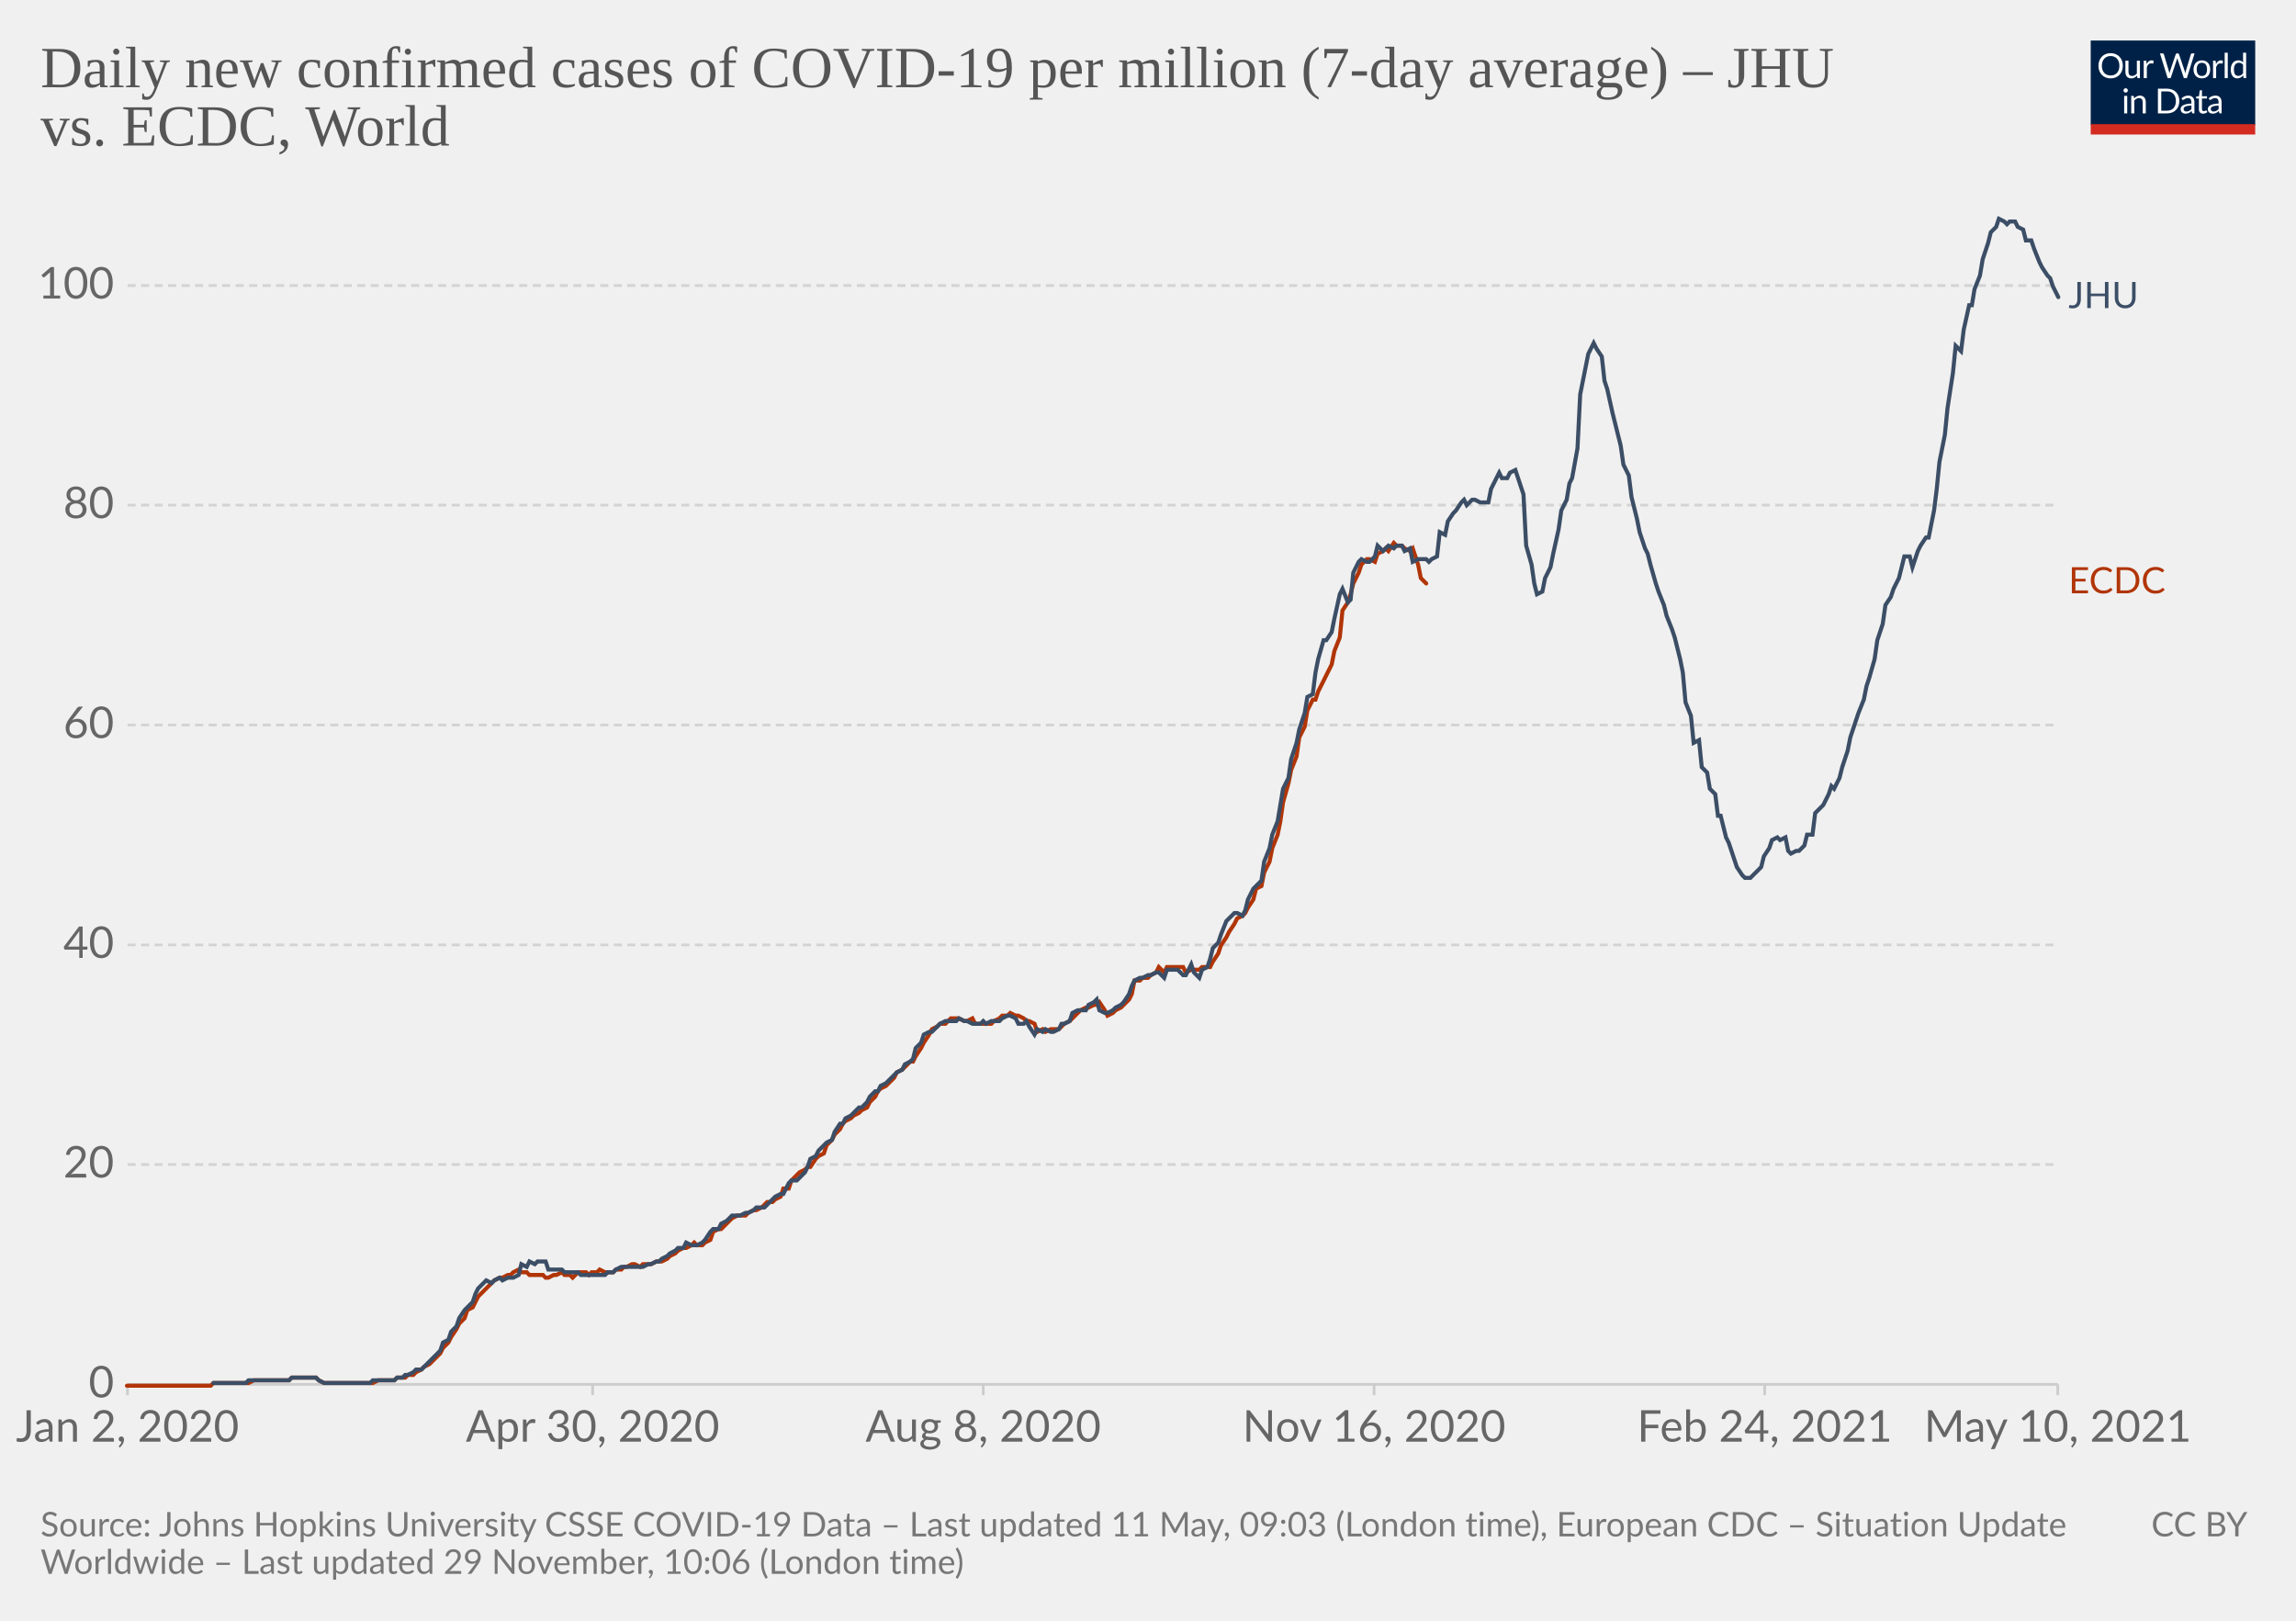
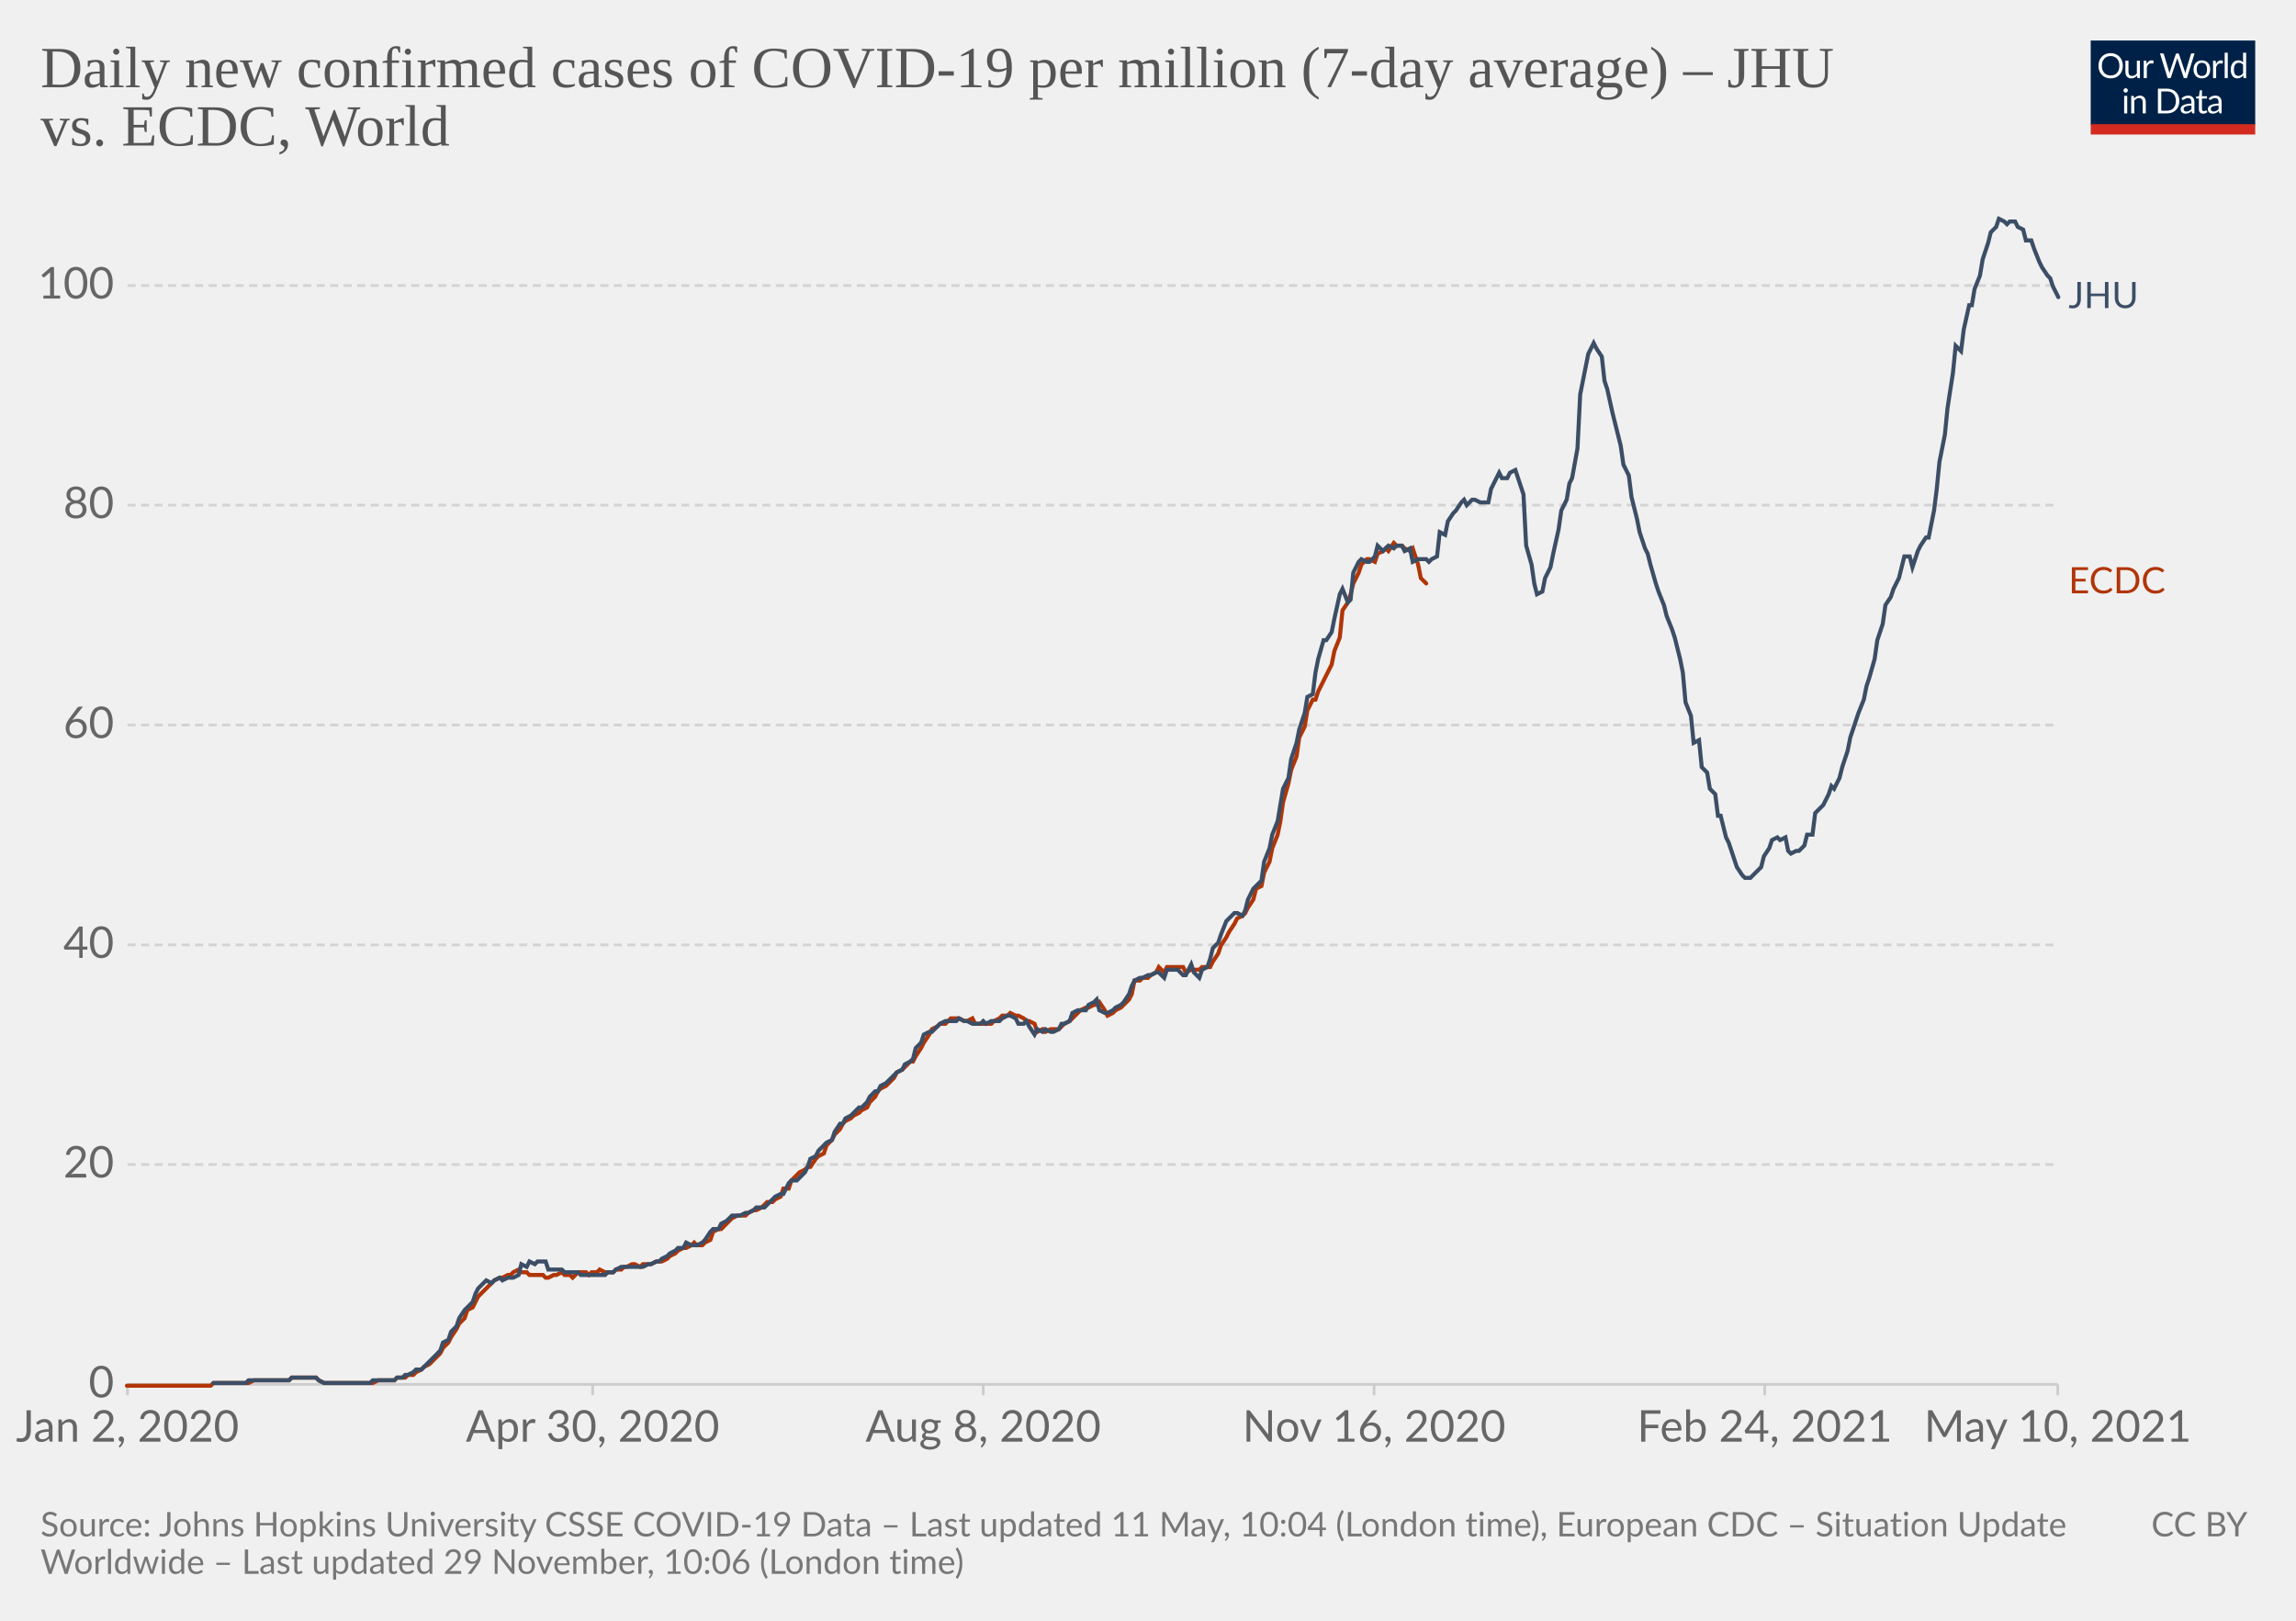
<svg xmlns="http://www.w3.org/2000/svg" version="1.1" style="background-color:#fff;-webkit-font-smoothing:antialiased" width="850" height="600" viewBox="0 0 850 600" font-family="Lato,'Helvetica Neue',Helvetica,Arial,sans-serif" font-size="18" text-rendering="optimizeLegibility">
  <g class="HeaderView">
    <g transform="matrix(.29 0 0 .29 774 15)">
      <svg className="owidLog" width="210" height="120" viewBox="0 0 210 120" fill="none">
        <g clip-path="url(#clip0)">
          <path d="M0 0h210v107.89H0V0z" fill="#002147" />
          <path d="M40.98 32.25c0 2.36-.38 4.53-1.12 6.51a14.26 14.26 0 01-8.1 8.4c-1.9.78-4.02 1.17-6.34 1.17a16.6 16.6 0 01-6.33-1.17 14.31 14.31 0 01-8.08-8.4 18.29 18.29 0 01-1.12-6.51c0-2.36.38-4.53 1.12-6.5.75-1.97 1.8-3.67 3.17-5.1a14.32 14.32 0 014.9-3.34c1.92-.8 4.03-1.19 6.34-1.19 2.32 0 4.43.4 6.34 1.19 1.92.8 3.56 1.9 4.93 3.34a14.87 14.87 0 013.17 5.1 18.1 18.1 0 011.12 6.5zm-4.38 0c0-1.94-.26-3.68-.8-5.22a10.91 10.91 0 00-2.24-3.89 9.68 9.68 0 00-3.52-2.46 11.95 11.95 0 00-4.62-.86c-1.68 0-3.21.28-4.6.86a9.88 9.88 0 00-3.54 2.46 10.91 10.91 0 00-2.24 3.9c-.53 1.53-.8 3.27-.8 5.2 0 1.94.27 3.68.8 5.22a11.17 11.17 0 002.24 3.9 10.01 10.01 0 003.55 2.44c1.38.56 2.9.83 4.6.83s3.24-.27 4.61-.83a9.8 9.8 0 003.52-2.44 11.17 11.17 0 002.25-3.9c.53-1.54.8-3.28.8-5.21zm26.22-6.54V48H60.5c-.56 0-.9-.27-1.05-.81l-.31-2.4a12.45 12.45 0 01-3.26 2.6c-1.2.64-2.58.96-4.13.96-1.22 0-2.3-.2-3.24-.6a6.52 6.52 0 01-2.33-1.7 7.37 7.37 0 01-1.43-2.67c-.3-1.04-.46-2.2-.46-3.45V25.7h3.91v14.22c0 1.68.38 2.99 1.15 3.91.77.93 1.96 1.39 3.54 1.39 1.16 0 2.24-.27 3.23-.82a10.42 10.42 0 002.8-2.28V25.7h3.91zm8.61 4.47a9.94 9.94 0 012.6-3.56 5.64 5.64 0 013.76-1.3c.47 0 .92.05 1.34.15.44.1.83.27 1.17.49l-.3 2.92c-.09.37-.3.55-.66.55-.2 0-.5-.04-.9-.13a6.21 6.21 0 00-3.24.18 4.23 4.23 0 00-1.47.92c-.42.4-.81.9-1.17 1.5-.33.58-.64 1.26-.92 2.02V48H67.7V25.71h2.25c.42 0 .72.08.88.25.16.16.27.44.33.83l.26 3.39zm61.16-13.7L122.75 48h-3.82l-7.99-24.05a21.95 21.95 0 01-.42-1.58 38.36 38.36 0 01-.44 1.58L102.05 48h-3.83L88.4 16.47h3.54c.38 0 .7.1.95.29.26.2.43.43.5.73l6.52 21.9.28 1.28.29 1.46.3-1.46.38-1.27 7.41-21.91c.1-.25.26-.48.51-.69.27-.22.58-.33.95-.33h1.23c.38 0 .69.1.92.29a1.77 1.77 0 01.53.73l7.4 21.9a28.4 28.4 0 01.68 2.62 29.52 29.52 0 01.52-2.61l6.54-21.91a1.31 1.31 0 01.48-.7c.27-.21.58-.32.95-.32h3.32zm9.35 8.88c1.63 0 3.1.27 4.4.82a9.43 9.43 0 015.46 5.94c.5 1.4.74 2.98.74 4.73 0 1.76-.25 3.34-.74 4.75a9.43 9.43 0 01-5.46 5.92c-1.3.52-2.77.79-4.4.79-1.64 0-3.12-.27-4.44-.8a9.42 9.42 0 01-3.35-2.3c-.92-1-1.63-2.2-2.13-3.61-.49-1.41-.73-3-.73-4.75s.24-3.33.73-4.73c.5-1.43 1.2-2.64 2.13-3.63a9.4 9.4 0 013.35-2.31c1.32-.55 2.8-.82 4.44-.82zm0 19.89c2.2 0 3.84-.73 4.93-2.2 1.08-1.48 1.63-3.54 1.63-6.18 0-2.66-.55-4.72-1.63-6.2-1.09-1.49-2.73-2.23-4.93-2.23-1.12 0-2.09.2-2.93.57a5.71 5.71 0 00-2.06 1.65 7.5 7.5 0 00-1.24 2.67c-.26 1.04-.4 2.22-.4 3.54 0 2.64.55 4.7 1.64 6.18 1.1 1.47 2.76 2.2 4.99 2.2zm17.97-15.07a9.94 9.94 0 012.6-3.56 5.64 5.64 0 013.76-1.3c.47 0 .91.05 1.34.15.44.1.83.27 1.16.49l-.28 2.92c-.09.37-.31.55-.66.55-.2 0-.5-.04-.9-.13a6.2 6.2 0 00-3.24.18 4.23 4.23 0 00-1.47.92c-.43.4-.82.9-1.17 1.5a13.1 13.1 0 00-.92 2.02V48h-3.94V25.71h2.24c.43 0 .72.08.88.25.17.16.28.44.33.83l.27 3.39zm15.04-14.59V48h-3.92V15.6h3.92zm19.55 15.43a6.22 6.22 0 00-2.38-2.05 6.7 6.7 0 00-2.86-.6c-2.07 0-3.66.75-4.77 2.23-1.12 1.48-1.68 3.6-1.68 6.33 0 1.46.13 2.7.38 3.74a7.29 7.29 0 001.1 2.56 4.35 4.35 0 001.78 1.45c.7.3 1.5.46 2.4.46 1.29 0 2.41-.3 3.36-.88a9.6 9.6 0 002.67-2.49V31.02zm3.91-15.43V48h-2.33c-.56 0-.9-.27-1.06-.81l-.35-2.71a12.13 12.13 0 01-3.25 2.77 8.28 8.28 0 01-4.23 1.06 7.31 7.31 0 01-6.14-2.9c-.73-.96-1.3-2.15-1.69-3.57a18.35 18.35 0 01.07-9.48 11.29 11.29 0 011.89-3.7 8.7 8.7 0 017.06-3.34 7.96 7.96 0 016.12 2.62V15.59h3.91zM46.61 70.71V93H42.7V70.71h3.91zm.84-7c0 .39-.08.75-.24 1.09a2.81 2.81 0 01-1.52 1.47 2.67 2.67 0 01-2.16 0 2.9 2.9 0 01-1.45-1.47 2.67 2.67 0 010-2.16c.15-.35.35-.65.6-.9.25-.27.53-.47.85-.62a2.67 2.67 0 012.16 0c.35.15.65.35.9.62.27.25.47.55.62.9.16.34.24.7.24 1.08zm7.97 10.24c.49-.54 1-1.04 1.54-1.48a9.85 9.85 0 013.66-1.84 8.96 8.96 0 015.43.35c.94.4 1.72.97 2.33 1.71a7.36 7.36 0 011.43 2.67c.32 1.04.49 2.19.49 3.45V93h-3.94V78.81c0-1.69-.4-3-1.17-3.92-.76-.93-1.93-1.4-3.5-1.4a6.6 6.6 0 00-3.25.83c-1 .56-1.92 1.31-2.77 2.27V93h-3.94V70.71h2.35c.56 0 .9.28 1.04.82l.3 2.42zm57.7 3.3c0 2.36-.37 4.5-1.11 6.44a14.3 14.3 0 01-3.17 4.98 14.1 14.1 0 01-4.93 3.2c-1.9.76-4.02 1.13-6.33 1.13H85.8V61.47h11.77c2.31 0 4.42.39 6.33 1.15a13.8 13.8 0 018.1 8.18 17.75 17.75 0 011.12 6.45zm-4.37 0c0-1.94-.26-3.67-.8-5.2a10.94 10.94 0 00-2.23-3.87 9.57 9.57 0 00-3.53-2.42 12.23 12.23 0 00-4.61-.83h-7.5v24.62h7.5c1.7 0 3.24-.28 4.61-.84a9.7 9.7 0 003.53-2.4 10.94 10.94 0 002.24-3.87c.53-1.53.8-3.26.8-5.2zm19.8 5.72c-1.8.06-3.34.2-4.62.44-1.26.22-2.3.51-3.1.88-.8.36-1.37.8-1.74 1.3-.35.5-.53 1.05-.53 1.67 0 .58.1 1.1.3 1.52a3 3 0 00.76 1.05c.34.27.73.46 1.17.6a6.13 6.13 0 001.45.17 7.28 7.28 0 003.5-.81 11.95 11.95 0 002.82-2.2v-4.62zm-12.65-9.11a12.73 12.73 0 013.98-2.66c1.43-.59 3-.88 4.73-.88 1.25 0 2.36.2 3.33.61a6.81 6.81 0 013.94 4.38c.33 1.04.5 2.19.5 3.43V93h-1.74a1.8 1.8 0 01-.88-.18c-.2-.13-.36-.38-.48-.74l-.44-2.12-1.72 1.46a9.48 9.48 0 01-3.74 1.7c-.69.15-1.46.23-2.3.23-.87 0-1.69-.12-2.45-.35a5.34 5.34 0 01-3.34-2.93 6.64 6.64 0 01-.49-2.64c0-.88.25-1.72.73-2.53a6.33 6.33 0 012.35-2.17c1.09-.63 2.5-1.15 4.25-1.54 1.75-.41 3.89-.65 6.42-.7v-1.75c0-1.73-.37-3.03-1.12-3.91-.75-.9-1.84-1.34-3.28-1.34-.97 0-1.78.12-2.44.37-.64.23-1.2.5-1.7.81l-1.23.82c-.33.23-.67.35-1 .35-.27 0-.5-.07-.69-.2a2.1 2.1 0 01-.48-.53l-.7-1.25zm27.67 19.5c-1.76 0-3.12-.5-4.07-1.48-.94-.98-1.41-2.4-1.41-4.25V74h-2.68a.9.9 0 01-.6-.2c-.16-.14-.24-.36-.24-.66v-1.56l3.65-.46.9-6.89a.9.9 0 01.29-.52.88.88 0 01.62-.22H142v7.67h6.44V74H142v13.38c0 .94.22 1.63.68 2.09.45.45 1.04.68 1.76.68a3.21 3.21 0 001.85-.53l.55-.35c.16-.12.3-.18.41-.18.2 0 .4.13.55.38l1.15 1.87a7.45 7.45 0 01-2.44 1.5 8.53 8.53 0 01-2.95.52zm19.68-10.4c-1.8.07-3.34.21-4.62.45-1.26.22-2.3.51-3.1.88-.8.36-1.37.8-1.74 1.3-.35.5-.53 1.05-.53 1.67 0 .58.1 1.1.3 1.52a2.9 2.9 0 00.76 1.05c.34.27.73.46 1.17.6a6.13 6.13 0 001.45.17 7.3 7.3 0 003.5-.81 12.04 12.04 0 002.82-2.2v-4.62zm-12.65-9.1a12.72 12.72 0 013.99-2.66c1.42-.59 3-.88 4.72-.88 1.25 0 2.36.2 3.33.61a6.81 6.81 0 013.94 4.38c.33 1.04.5 2.19.5 3.43V93h-1.74a1.8 1.8 0 01-.88-.18c-.2-.13-.36-.38-.48-.74l-.44-2.12-1.72 1.46a9.48 9.48 0 01-3.74 1.7c-.69.15-1.46.23-2.3.23-.87 0-1.69-.12-2.45-.35a5.33 5.33 0 01-3.34-2.93 6.62 6.62 0 01-.49-2.64c0-.88.25-1.72.73-2.53a6.33 6.33 0 012.35-2.17c1.09-.63 2.5-1.15 4.25-1.54a31.2 31.2 0 016.42-.7v-1.75c0-1.73-.37-3.03-1.12-3.91-.75-.9-1.84-1.34-3.28-1.34-.97 0-1.78.12-2.44.37-.64.23-1.2.5-1.7.81l-1.22.82c-.34.23-.68.35-1.02.35-.26 0-.49-.07-.68-.2a1.88 1.88 0 01-.48-.53l-.7-1.25zM40.98 32.25c0 2.36-.38 4.53-1.12 6.51a14.26 14.26 0 01-8.1 8.4c-1.9.78-4.02 1.17-6.34 1.17a16.6 16.6 0 01-6.33-1.17 14.31 14.31 0 01-8.08-8.4 18.29 18.29 0 01-1.12-6.51c0-2.36.38-4.53 1.12-6.5.75-1.97 1.8-3.67 3.17-5.1a14.32 14.32 0 014.9-3.34c1.92-.8 4.03-1.19 6.34-1.19 2.32 0 4.43.4 6.34 1.19 1.92.8 3.56 1.9 4.93 3.34a14.87 14.87 0 013.17 5.1 18.1 18.1 0 011.12 6.5zm-4.38 0c0-1.94-.26-3.68-.8-5.22a10.91 10.91 0 00-2.24-3.89 9.68 9.68 0 00-3.52-2.46 11.95 11.95 0 00-4.62-.86c-1.68 0-3.21.28-4.6.86a9.88 9.88 0 00-3.54 2.46 10.91 10.91 0 00-2.24 3.9c-.53 1.53-.8 3.27-.8 5.2 0 1.94.27 3.68.8 5.22a11.17 11.17 0 002.24 3.9 10.01 10.01 0 003.55 2.44c1.38.56 2.9.83 4.6.83s3.24-.27 4.61-.83a9.8 9.8 0 003.52-2.44 11.17 11.17 0 002.25-3.9c.53-1.54.8-3.28.8-5.21zm26.22-6.54V48H60.5c-.56 0-.9-.27-1.05-.81l-.31-2.4a12.45 12.45 0 01-3.26 2.6c-1.2.64-2.58.96-4.13.96-1.22 0-2.3-.2-3.24-.6a6.52 6.52 0 01-2.33-1.7 7.37 7.37 0 01-1.43-2.67c-.3-1.04-.46-2.2-.46-3.45V25.7h3.91v14.22c0 1.68.38 2.99 1.15 3.91.77.93 1.96 1.39 3.54 1.39 1.16 0 2.24-.27 3.23-.82a10.42 10.42 0 002.8-2.28V25.7h3.91zm8.61 4.47a9.94 9.94 0 012.6-3.56 5.64 5.64 0 013.76-1.3c.47 0 .92.05 1.34.15.44.1.83.27 1.17.49l-.3 2.92c-.09.37-.3.55-.66.55-.2 0-.5-.04-.9-.13a6.21 6.21 0 00-3.24.18 4.23 4.23 0 00-1.47.92c-.42.4-.81.9-1.17 1.5-.33.58-.64 1.26-.92 2.02V48H67.7V25.71h2.25c.42 0 .72.08.88.25.16.16.27.44.33.83l.26 3.39zm61.16-13.7L122.75 48h-3.82l-7.99-24.05a21.95 21.95 0 01-.42-1.58 38.36 38.36 0 01-.44 1.58L102.05 48h-3.83L88.4 16.47h3.54c.38 0 .7.1.95.29.26.2.43.43.5.73l6.52 21.9.28 1.28.29 1.46.3-1.46.38-1.27 7.41-21.91c.1-.25.26-.48.51-.69.27-.22.58-.33.95-.33h1.23c.38 0 .69.1.92.29a1.77 1.77 0 01.53.73l7.4 21.9a28.4 28.4 0 01.68 2.62 29.52 29.52 0 01.52-2.61l6.54-21.91a1.31 1.31 0 01.48-.7c.27-.21.58-.32.95-.32h3.32zm9.35 8.88c1.63 0 3.1.27 4.4.82a9.43 9.43 0 015.46 5.94c.5 1.4.74 2.98.74 4.73 0 1.76-.25 3.34-.74 4.75a9.43 9.43 0 01-5.46 5.92c-1.3.52-2.77.79-4.4.79-1.64 0-3.12-.27-4.44-.8a9.42 9.42 0 01-3.35-2.3c-.92-1-1.63-2.2-2.13-3.61-.49-1.41-.73-3-.73-4.75s.24-3.33.73-4.73c.5-1.43 1.2-2.64 2.13-3.63a9.4 9.4 0 013.35-2.31c1.32-.55 2.8-.82 4.44-.82zm0 19.89c2.2 0 3.84-.73 4.93-2.2 1.08-1.48 1.63-3.54 1.63-6.18 0-2.66-.55-4.72-1.63-6.2-1.09-1.49-2.73-2.23-4.93-2.23-1.12 0-2.09.2-2.93.57a5.71 5.71 0 00-2.06 1.65 7.5 7.5 0 00-1.24 2.67c-.26 1.04-.4 2.22-.4 3.54 0 2.64.55 4.7 1.64 6.18 1.1 1.47 2.76 2.2 4.99 2.2zm17.97-15.07a9.94 9.94 0 012.6-3.56 5.64 5.64 0 013.76-1.3c.47 0 .91.05 1.34.15.44.1.83.27 1.16.49l-.28 2.92c-.09.37-.31.55-.66.55-.2 0-.5-.04-.9-.13a6.2 6.2 0 00-3.24.18 4.23 4.23 0 00-1.47.92c-.43.4-.82.9-1.17 1.5a13.1 13.1 0 00-.92 2.02V48h-3.94V25.71h2.24c.43 0 .72.08.88.25.17.16.28.44.33.83l.27 3.39zm15.04-14.59V48h-3.92V15.6h3.92zm19.55 15.43a6.22 6.22 0 00-2.38-2.05 6.7 6.7 0 00-2.86-.6c-2.07 0-3.66.75-4.77 2.23-1.12 1.48-1.68 3.6-1.68 6.33 0 1.46.13 2.7.38 3.74a7.29 7.29 0 001.1 2.56 4.35 4.35 0 001.78 1.45c.7.3 1.5.46 2.4.46 1.29 0 2.41-.3 3.36-.88a9.6 9.6 0 002.67-2.49V31.02zm3.91-15.43V48h-2.33c-.56 0-.9-.27-1.06-.81l-.35-2.71a12.13 12.13 0 01-3.25 2.77 8.28 8.28 0 01-4.23 1.06 7.31 7.31 0 01-6.14-2.9c-.73-.96-1.3-2.15-1.69-3.57a18.35 18.35 0 01.07-9.48 11.29 11.29 0 011.89-3.7 8.7 8.7 0 017.06-3.34 7.96 7.96 0 016.12 2.62V15.59h3.91zM46.61 70.71V93H42.7V70.71h3.91zm.84-7c0 .39-.08.75-.24 1.09a2.81 2.81 0 01-1.52 1.47 2.67 2.67 0 01-2.16 0 2.9 2.9 0 01-1.45-1.47 2.67 2.67 0 010-2.16c.15-.35.35-.65.6-.9.25-.27.53-.47.85-.62a2.67 2.67 0 012.16 0c.35.15.65.35.9.62.27.25.47.55.62.9.16.34.24.7.24 1.08zm7.97 10.24c.49-.54 1-1.04 1.54-1.48a9.85 9.85 0 013.66-1.84 8.96 8.96 0 015.43.35c.94.4 1.72.97 2.33 1.71a7.36 7.36 0 011.43 2.67c.32 1.04.49 2.19.49 3.45V93h-3.94V78.81c0-1.69-.4-3-1.17-3.92-.76-.93-1.93-1.4-3.5-1.4a6.6 6.6 0 00-3.25.83c-1 .56-1.92 1.31-2.77 2.27V93h-3.94V70.71h2.35c.56 0 .9.28 1.04.82l.3 2.42zm57.7 3.3c0 2.36-.37 4.5-1.11 6.44a14.3 14.3 0 01-3.17 4.98 14.1 14.1 0 01-4.93 3.2c-1.9.76-4.02 1.13-6.33 1.13H85.8V61.47h11.77c2.31 0 4.42.39 6.33 1.15a13.8 13.8 0 018.1 8.18 17.75 17.75 0 011.12 6.45zm-4.37 0c0-1.94-.26-3.67-.8-5.2a10.94 10.94 0 00-2.23-3.87 9.57 9.57 0 00-3.53-2.42 12.23 12.23 0 00-4.61-.83h-7.5v24.62h7.5c1.7 0 3.24-.28 4.61-.84a9.7 9.7 0 003.53-2.4 10.94 10.94 0 002.24-3.87c.53-1.53.8-3.26.8-5.2zm19.8 5.72c-1.8.06-3.34.2-4.62.44-1.26.22-2.3.51-3.1.88-.8.36-1.37.8-1.74 1.3-.35.5-.53 1.05-.53 1.67 0 .58.1 1.1.3 1.52a3 3 0 00.76 1.05c.34.27.73.46 1.17.6a6.13 6.13 0 001.45.17 7.28 7.28 0 003.5-.81 11.95 11.95 0 002.82-2.2v-4.62zm-12.65-9.11a12.73 12.73 0 013.98-2.66c1.43-.59 3-.88 4.73-.88 1.25 0 2.36.2 3.33.61a6.81 6.81 0 013.94 4.38c.33 1.04.5 2.19.5 3.43V93h-1.74a1.8 1.8 0 01-.88-.18c-.2-.13-.36-.38-.48-.74l-.44-2.12-1.72 1.46a9.48 9.48 0 01-3.74 1.7c-.69.15-1.46.23-2.3.23-.87 0-1.69-.12-2.45-.35a5.34 5.34 0 01-3.34-2.93 6.64 6.64 0 01-.49-2.64c0-.88.25-1.72.73-2.53a6.33 6.33 0 012.35-2.17c1.09-.63 2.5-1.15 4.25-1.54 1.75-.41 3.89-.65 6.42-.7v-1.75c0-1.73-.37-3.03-1.12-3.91-.75-.9-1.84-1.34-3.28-1.34-.97 0-1.78.12-2.44.37-.64.23-1.2.5-1.7.81l-1.23.82c-.33.23-.67.35-1 .35-.27 0-.5-.07-.69-.2a2.1 2.1 0 01-.48-.53l-.7-1.25zm27.67 19.5c-1.76 0-3.12-.5-4.07-1.48-.94-.98-1.41-2.4-1.41-4.25V74h-2.68a.9.9 0 01-.6-.2c-.16-.14-.24-.36-.24-.66v-1.56l3.65-.46.9-6.89a.9.9 0 01.29-.52.88.88 0 01.62-.22H142v7.67h6.44V74H142v13.38c0 .94.22 1.63.68 2.09.45.45 1.04.68 1.76.68a3.21 3.21 0 001.85-.53l.55-.35c.16-.12.3-.18.41-.18.2 0 .4.13.55.38l1.15 1.87a7.45 7.45 0 01-2.44 1.5 8.53 8.53 0 01-2.95.52zm19.68-10.4c-1.8.07-3.34.21-4.62.45-1.26.22-2.3.51-3.1.88-.8.36-1.37.8-1.74 1.3-.35.5-.53 1.05-.53 1.67 0 .58.1 1.1.3 1.52a2.9 2.9 0 00.76 1.05c.34.27.73.46 1.17.6a6.13 6.13 0 001.45.17 7.3 7.3 0 003.5-.81 12.04 12.04 0 002.82-2.2v-4.62zm-12.65-9.1a12.72 12.72 0 013.99-2.66c1.42-.59 3-.88 4.72-.88 1.25 0 2.36.2 3.33.61a6.81 6.81 0 013.94 4.38c.33 1.04.5 2.19.5 3.43V93h-1.74a1.8 1.8 0 01-.88-.18c-.2-.13-.36-.38-.48-.74l-.44-2.12-1.72 1.46a9.48 9.48 0 01-3.74 1.7c-.69.15-1.46.23-2.3.23-.87 0-1.69-.12-2.45-.35a5.33 5.33 0 01-3.34-2.93 6.62 6.62 0 01-.49-2.64c0-.88.25-1.72.73-2.53a6.33 6.33 0 012.35-2.17c1.09-.63 2.5-1.15 4.25-1.54a31.2 31.2 0 016.42-.7v-1.75c0-1.73-.37-3.03-1.12-3.91-.75-.9-1.84-1.34-3.28-1.34-.97 0-1.78.12-2.44.37-.64.23-1.2.5-1.7.81l-1.22.82c-.34.23-.68.35-1.02.35-.26 0-.49-.07-.68-.2a1.88 1.88 0 01-.48-.53l-.7-1.25zM40.98 32.25c0 2.36-.38 4.53-1.12 6.51a14.26 14.26 0 01-8.1 8.4c-1.9.78-4.02 1.17-6.34 1.17a16.6 16.6 0 01-6.33-1.17 14.31 14.31 0 01-8.08-8.4 18.29 18.29 0 01-1.12-6.51c0-2.36.38-4.53 1.12-6.5.75-1.97 1.8-3.67 3.17-5.1a14.32 14.32 0 014.9-3.34c1.92-.8 4.03-1.19 6.34-1.19 2.32 0 4.43.4 6.34 1.19 1.92.8 3.56 1.9 4.93 3.34a14.87 14.87 0 013.17 5.1 18.1 18.1 0 011.12 6.5zm-4.38 0c0-1.94-.26-3.68-.8-5.22a10.91 10.91 0 00-2.24-3.89 9.68 9.68 0 00-3.52-2.46 11.95 11.95 0 00-4.62-.86c-1.68 0-3.21.28-4.6.86a9.88 9.88 0 00-3.54 2.46 10.91 10.91 0 00-2.24 3.9c-.53 1.53-.8 3.27-.8 5.2 0 1.94.27 3.68.8 5.22a11.17 11.17 0 002.24 3.9 10.01 10.01 0 003.55 2.44c1.38.56 2.9.83 4.6.83s3.24-.27 4.61-.83a9.8 9.8 0 003.52-2.44 11.17 11.17 0 002.25-3.9c.53-1.54.8-3.28.8-5.21zm26.22-6.54V48H60.5c-.56 0-.9-.27-1.05-.81l-.31-2.4a12.45 12.45 0 01-3.26 2.6c-1.2.64-2.58.96-4.13.96-1.22 0-2.3-.2-3.24-.6a6.52 6.52 0 01-2.33-1.7 7.37 7.37 0 01-1.43-2.67c-.3-1.04-.46-2.2-.46-3.45V25.7h3.91v14.22c0 1.68.38 2.99 1.15 3.91.77.93 1.96 1.39 3.54 1.39 1.16 0 2.24-.27 3.23-.82a10.42 10.42 0 002.8-2.28V25.7h3.91zm8.61 4.47a9.94 9.94 0 012.6-3.56 5.64 5.64 0 013.76-1.3c.47 0 .92.05 1.34.15.44.1.83.27 1.17.49l-.3 2.92c-.09.37-.3.55-.66.55-.2 0-.5-.04-.9-.13a6.21 6.21 0 00-3.24.18 4.23 4.23 0 00-1.47.92c-.42.4-.81.9-1.17 1.5-.33.58-.64 1.26-.92 2.02V48H67.7V25.71h2.25c.42 0 .72.08.88.25.16.16.27.44.33.83l.26 3.39zm61.16-13.7L122.75 48h-3.82l-7.99-24.05a21.95 21.95 0 01-.42-1.58 38.36 38.36 0 01-.44 1.58L102.05 48h-3.83L88.4 16.47h3.54c.38 0 .7.1.95.29.26.2.43.43.5.73l6.52 21.9.28 1.28.29 1.46.3-1.46.38-1.27 7.41-21.91c.1-.25.26-.48.51-.69.27-.22.58-.33.95-.33h1.23c.38 0 .69.1.92.29a1.77 1.77 0 01.53.73l7.4 21.9a28.4 28.4 0 01.68 2.62 29.52 29.52 0 01.52-2.61l6.54-21.91a1.31 1.31 0 01.48-.7c.27-.21.58-.32.95-.32h3.32zm9.35 8.88c1.63 0 3.1.27 4.4.82a9.43 9.43 0 015.46 5.94c.5 1.4.74 2.98.74 4.73 0 1.76-.25 3.34-.74 4.75a9.43 9.43 0 01-5.46 5.92c-1.3.52-2.77.79-4.4.79-1.64 0-3.12-.27-4.44-.8a9.42 9.42 0 01-3.35-2.3c-.92-1-1.63-2.2-2.13-3.61-.49-1.41-.73-3-.73-4.75s.24-3.33.73-4.73c.5-1.43 1.2-2.64 2.13-3.63a9.4 9.4 0 013.35-2.31c1.32-.55 2.8-.82 4.44-.82zm0 19.89c2.2 0 3.84-.73 4.93-2.2 1.08-1.48 1.63-3.54 1.63-6.18 0-2.66-.55-4.72-1.63-6.2-1.09-1.49-2.73-2.23-4.93-2.23-1.12 0-2.09.2-2.93.57a5.71 5.71 0 00-2.06 1.65 7.5 7.5 0 00-1.24 2.67c-.26 1.04-.4 2.22-.4 3.54 0 2.64.55 4.7 1.64 6.18 1.1 1.47 2.76 2.2 4.99 2.2zm17.97-15.07a9.94 9.94 0 012.6-3.56 5.64 5.64 0 013.76-1.3c.47 0 .91.05 1.34.15.44.1.83.27 1.16.49l-.28 2.92c-.09.37-.31.55-.66.55-.2 0-.5-.04-.9-.13a6.2 6.2 0 00-3.24.18 4.23 4.23 0 00-1.47.92c-.43.4-.82.9-1.17 1.5a13.1 13.1 0 00-.92 2.02V48h-3.94V25.71h2.24c.43 0 .72.08.88.25.17.16.28.44.33.83l.27 3.39zm15.04-14.59V48h-3.92V15.6h3.92zm19.55 15.43a6.22 6.22 0 00-2.38-2.05 6.7 6.7 0 00-2.86-.6c-2.07 0-3.66.75-4.77 2.23-1.12 1.48-1.68 3.6-1.68 6.33 0 1.46.13 2.7.38 3.74a7.29 7.29 0 001.1 2.56 4.35 4.35 0 001.78 1.45c.7.3 1.5.46 2.4.46 1.29 0 2.41-.3 3.36-.88a9.6 9.6 0 002.67-2.49V31.02zm3.91-15.43V48h-2.33c-.56 0-.9-.27-1.06-.81l-.35-2.71a12.13 12.13 0 01-3.25 2.77 8.28 8.28 0 01-4.23 1.06 7.31 7.31 0 01-6.14-2.9c-.73-.96-1.3-2.15-1.69-3.57a18.35 18.35 0 01.07-9.48 11.29 11.29 0 011.89-3.7 8.7 8.7 0 017.06-3.34 7.96 7.96 0 016.12 2.62V15.59h3.91zM46.61 70.71V93H42.7V70.71h3.91zm.84-7c0 .39-.08.75-.24 1.09a2.81 2.81 0 01-1.52 1.47 2.67 2.67 0 01-2.16 0 2.9 2.9 0 01-1.45-1.47 2.67 2.67 0 010-2.16c.15-.35.35-.65.6-.9.25-.27.53-.47.85-.62a2.67 2.67 0 012.16 0c.35.15.65.35.9.62.27.25.47.55.62.9.16.34.24.7.24 1.08zm7.97 10.24c.49-.54 1-1.04 1.54-1.48a9.85 9.85 0 013.66-1.84 8.96 8.96 0 015.43.35c.94.4 1.72.97 2.33 1.71a7.36 7.36 0 011.43 2.67c.32 1.04.49 2.19.49 3.45V93h-3.94V78.81c0-1.69-.4-3-1.17-3.92-.76-.93-1.93-1.4-3.5-1.4a6.6 6.6 0 00-3.25.83c-1 .56-1.92 1.31-2.77 2.27V93h-3.94V70.71h2.35c.56 0 .9.28 1.04.82l.3 2.42zm57.7 3.3c0 2.36-.37 4.5-1.11 6.44a14.3 14.3 0 01-3.17 4.98 14.1 14.1 0 01-4.93 3.2c-1.9.76-4.02 1.13-6.33 1.13H85.8V61.47h11.77c2.31 0 4.42.39 6.33 1.15a13.8 13.8 0 018.1 8.18 17.75 17.75 0 011.12 6.45zm-4.37 0c0-1.94-.26-3.67-.8-5.2a10.94 10.94 0 00-2.23-3.87 9.57 9.57 0 00-3.53-2.42 12.23 12.23 0 00-4.61-.83h-7.5v24.62h7.5c1.7 0 3.24-.28 4.61-.84a9.7 9.7 0 003.53-2.4 10.94 10.94 0 002.24-3.87c.53-1.53.8-3.26.8-5.2zm19.8 5.72c-1.8.06-3.34.2-4.62.44-1.26.22-2.3.51-3.1.88-.8.36-1.37.8-1.74 1.3-.35.5-.53 1.05-.53 1.67 0 .58.1 1.1.3 1.52a3 3 0 00.76 1.05c.34.27.73.46 1.17.6a6.13 6.13 0 001.45.17 7.28 7.28 0 003.5-.81 11.95 11.95 0 002.82-2.2v-4.62zm-12.65-9.11a12.73 12.73 0 013.98-2.66c1.43-.59 3-.88 4.73-.88 1.25 0 2.36.2 3.33.61a6.81 6.81 0 013.94 4.38c.33 1.04.5 2.19.5 3.43V93h-1.74a1.8 1.8 0 01-.88-.18c-.2-.13-.36-.38-.48-.74l-.44-2.12-1.72 1.46a9.48 9.48 0 01-3.74 1.7c-.69.15-1.46.23-2.3.23-.87 0-1.69-.12-2.45-.35a5.34 5.34 0 01-3.34-2.93 6.64 6.64 0 01-.49-2.64c0-.88.25-1.72.73-2.53a6.33 6.33 0 012.35-2.17c1.09-.63 2.5-1.15 4.25-1.54 1.75-.41 3.89-.65 6.42-.7v-1.75c0-1.73-.37-3.03-1.12-3.91-.75-.9-1.84-1.34-3.28-1.34-.97 0-1.78.12-2.44.37-.64.23-1.2.5-1.7.81l-1.23.82c-.33.23-.67.35-1 .35-.27 0-.5-.07-.69-.2a2.1 2.1 0 01-.48-.53l-.7-1.25zm27.67 19.5c-1.76 0-3.12-.5-4.07-1.48-.94-.98-1.41-2.4-1.41-4.25V74h-2.68a.9.9 0 01-.6-.2c-.16-.14-.24-.36-.24-.66v-1.56l3.65-.46.9-6.89a.9.9 0 01.29-.52.88.88 0 01.62-.22H142v7.67h6.44V74H142v13.38c0 .94.22 1.63.68 2.09.45.45 1.04.68 1.76.68a3.21 3.21 0 001.85-.53l.55-.35c.16-.12.3-.18.41-.18.2 0 .4.13.55.38l1.15 1.87a7.45 7.45 0 01-2.44 1.5 8.53 8.53 0 01-2.95.52zm19.68-10.4c-1.8.07-3.34.21-4.62.45-1.26.22-2.3.51-3.1.88-.8.36-1.37.8-1.74 1.3-.35.5-.53 1.05-.53 1.67 0 .58.1 1.1.3 1.52a2.9 2.9 0 00.76 1.05c.34.27.73.46 1.17.6a6.13 6.13 0 001.45.17 7.3 7.3 0 003.5-.81 12.04 12.04 0 002.82-2.2v-4.62zm-12.65-9.1a12.72 12.72 0 013.99-2.66c1.42-.59 3-.88 4.72-.88 1.25 0 2.36.2 3.33.61a6.81 6.81 0 013.94 4.38c.33 1.04.5 2.19.5 3.43V93h-1.74a1.8 1.8 0 01-.88-.18c-.2-.13-.36-.38-.48-.74l-.44-2.12-1.72 1.46a9.48 9.48 0 01-3.74 1.7c-.69.15-1.46.23-2.3.23-.87 0-1.69-.12-2.45-.35a5.33 5.33 0 01-3.34-2.93 6.62 6.62 0 01-.49-2.64c0-.88.25-1.72.73-2.53a6.33 6.33 0 012.35-2.17c1.09-.63 2.5-1.15 4.25-1.54a31.2 31.2 0 016.42-.7v-1.75c0-1.73-.37-3.03-1.12-3.91-.75-.9-1.84-1.34-3.28-1.34-.97 0-1.78.12-2.44.37-.64.23-1.2.5-1.7.81l-1.22.82c-.34.23-.68.35-1.02.35-.26 0-.49-.07-.68-.2a1.88 1.88 0 01-.48-.53l-.7-1.25z" fill="#fff" />
          <path fill="#D42B21" d="M0 106.79h210V120H0z" />
        </g>
        <defs>
          <clipPath id="clip0">
            <path fill="#fff" d="M0 0h210v120H0z" />
          </clipPath>
        </defs>
      </svg>
    </g>
    <a href="https://ourworldindata.org/grapher/daily-covid-cases-per-million-jhu-vs-ecdc?country=~OWID_WRL" target="_blank" rel="noopener" font-family="&quot;Playfair Display&quot;,Georgia,&quot;Times New Roman&quot;,serif">
      <text font-size="21.6" x="15" y="32.3" fill="#555">
        <tspan x="15" y="32.28">Daily new confirmed cases of COVID-19 per million (7-day average) – JHU</tspan>
        <tspan x="15" y="53.88">vs. ECDC, World</tspan>
      </text>
    </a>
  </g>
  <g class="LineChart">
    <defs>
      <clipPath id="a">
        <path d="M37.22 63.2h830v905h-830z" />
      </clipPath>
    </defs>
    <g class="DualAxisView">
      <g class="HorizontalAxis">
        <path stroke="#ccc" d="M47.2 512.5v4M219.4 512.5v4M364 512.5v4M508.7 512.5v4M653.3 512.5v4M761.8 512.5v4" />
        <text x="47.2" y="533.7" fill="#666" text-anchor="middle" font-size="16.2">Jan 2, 2020</text>
        <text x="219.4" y="533.7" fill="#666" text-anchor="middle" font-size="16.2">Apr 30, 2020</text>
        <text x="364" y="533.7" fill="#666" text-anchor="middle" font-size="16.2">Aug 8, 2020</text>
        <text x="508.7" y="533.7" fill="#666" text-anchor="middle" font-size="16.2">Nov 16, 2020</text>
        <text x="653.3" y="533.7" fill="#666" text-anchor="middle" font-size="16.2">Feb 24, 2021</text>
        <text x="761.8" y="533.7" fill="#666" text-anchor="middle" font-size="16.2">May 10, 2021</text>
      </g>
      <g class="VerticalAxis" fill="#666" dominant-baseline="middle" text-anchor="end" font-size="16.2">
        <text x="42.22" y="512.5">0</text>
        <text x="42.22" y="431.1">20</text>
        <text x="42.22" y="349.8">40</text>
        <text x="42.22" y="268.4">60</text>
        <text x="42.22" y="187">80</text>
        <text x="42.22" y="105.7">100</text>
      </g>
      <g class="AxisGridLines horizontalLines">
        <path stroke="#ccc" d="M47.22 512.5h714.57" />
        <path stroke="#d3d3d3" stroke-dasharray="3,2" d="M47.22 431.1h714.57M47.22 349.8h714.57M47.22 268.4h714.57M47.22 187h714.57M47.22 105.7h714.57" />
      </g>
    </g>
    <g clip-path="url(#a)">
      <g class="LineLabels" cursor="default">
        <g class="legendMark">
          <text font-size="13.5" x="765.8" y="114" fill="#3C4E66">
            <tspan x="765.79" y="114.05">JHU</tspan>
          </text>
        </g>
        <g class="legendMark">
          <text font-size="13.5" x="765.8" y="219.7" fill="#B13507">
            <tspan x="765.79" y="219.65">ECDC</tspan>
          </text>
        </g>
      </g>
      <g class="Lines">
        <g>
          <path stroke-linecap="round" stroke="#ddd" d="M47 513h31l1-1h13l2-1h13l1-1h9l1 1 2 1h18l2-1h6l1-1h3l1-1h2l1-1 2-1 1-1 2-1 1-1 2-2 1-1 1-2 2-2 1-2 2-3 1-2 2-2 1-3 2-1 1-2 1-2 2-2 1-1 2-2 1-1 2-1h1l2-1h1l1-1 2-1 1 1h2l1 1h5l1 1h1l2-1h1l2-1 1 1h2l1 1 2-2h3l1 1 1-1h2l1-1 2 1h3l1-1h2l1-1h1l2-1h1l2 1 1-1h3l2-1h2l2-1 1-1 2-1 1-1 2-1h1l2-1 1-1 1 1h2l1-1 2-1 1-3 2-1h1l2-2 1-1 1-1 2-1h3l1-1 2-1h1l2-1 1-1 1-1h2l1-1 2-1 1-3h2l1-3 2-2 1-1 2-1 1-1h1l2-3 1-1 2-1 1-3 2-2 1-2 2-2 1-2 1-1 2-1 1-1 2-1 1-1 2-1 1-2 2-2 1-2 1-1 2-1 1-1 2-2 1-2 2-1 1-1 2-2h1l1-2 2-3 1-2 2-3 1-2 2-1 1-1h2l1-1 1-1h3l2 1h1l2-1 1 2h6l1-1 2-1 1-1h2l1-1 2 1h1l2 1 1 1h1l2 1 1 3 2-1 1 1 2-1h3l1-1 1-1 2-1 1-1 2-2 1-1 2-1h1l2-1h1l1-1 2 3 1 2 2-1 1-1 2-1 1-1 2-2 1-2 1-5h2l1-1h2l1-1 2-1 1-2 2 2 1-2h6l1 2 2-1h3l1-1h3l1-2 2-3 1-3 2-3 1-2 2-3 1-2 2-1 1-1 1-2 2-3 1-4 2-1 1-5 2-4 1-5 2-5 1-5 1-7 2-7 1-5 2-5 1-7 2-4 1-6 2-4h1l1-3 2-4 1-2 2-4 1-5 2-5 1-10 2-3 1-3 1-4 2-4 1-3 2-2h1l2 1 1-3 2-1 1-1 1 1 2-3 1 1h2l1 1 2 1 1-1 2 6 1 5 2 2" fill="none" stroke-width="1" />
        </g>
        <g>
          <path stroke-linecap="round" stroke="#ddd" d="M79 512h12l1-1h15l1-1h9l1 1 2 1h17l1-1h8l1-1h2l1-1h1l2-1 1-1h2l1-1 2-2 1-1 2-2 1-1 1-3 2-1 1-3 2-2 1-3 2-3 1-1 2-2 1-3 1-2 2-2 1-1 2 1 1-1 2-1 1 1 2-1h2l2-1 1-4 2 1 1-2 2 1 1-1h3l1 3h5l1 1h5l1 1h9l1-1h2l1-1 2-1h8l2-1h1l2-1h1l1-1 2-1 1-1 2-1 1-1h2l1-2 2 1h2l2-1 1-1 2-3 1-1h2l1-2 2-1 1-1 1-1h3l2-1h1l2-1 1-1h3l1-1 2-2 1-1 2-1h1l2-4 1-1h2l1-1 2-2 1-2 1-3 2-1 1-2 2-2 1-1 2-1 1-3 2-3h1l1-2 2-1 1-1 2-2h1l2-2 1-2 2-2h1l1-2 2-1 1-1 2-2 1-1 2-1 1-2 2-1 1-1 1-4 2-2 1-3 2-1h1l2-2 1-1 2-1h4l1-1 2 1h1l2 1h3l1-1 1 1 2-1h3l1-1 2-1h1l2 1 1 2h2l1-1 1 2 2 3 1-2 2 1 1-1 2 1h1l2-1 1-2h1l2-1 1-3 2-1h3l1-2 2-1 1-1 1 4 2 1h1l2-1 1-1 2-1 1-1 2-3 1-3 1-2 2-1h1l2-1h1l2-1h1l2 2 1-3h4l2 2h1l2-4 1 3 2 2 1-3 2-1 1-3 1-4 2-2 1-3 2-5 1-1 2-2h1l2 1 1-2 1-4 2-4 1-1 2-2 1-7 2-5 1-5 2-5 1-6 1-6 2-4 1-7 2-6 1-5 2-6 1-6 2-1 1-8 1-5 2-7h1l2-3 1-5 2-9 1-2 2 5 1-1 1-10 2-4 1-1 2 1h1l2-2 1-4 2 2 1-1 1-1 2 1 1-1h2l1 2 2-1 1 5 2-1h3l1 1 1-1 2-1 1-9 2 1 1-5 2-3 1-1 2-3 1-1 1 2 2-2h1l2 1h3l1-5 2-4 1-2 1 2h2l1-2 2-1 1 3 2 6 1 19 2 7 1 7 1 4 2-1 1-5 2-4 1-5 2-9 1-7 2-4 1-6 1-2 2-11 1-20 2-10 1-5 2-4 1 2 2 3 1 9 1 3 2 9 1 4 2 8 1 7 2 4 1 8 2 8 1 5 2 6 1 2 1 4 2 7 1 3 2 5 1 4 2 5 1 3 2 8 1 5 1 11 2 5 1 10 2-1 1 10 2 2 1 6 2 2 1 8h1l2 8 1 2 2 6 1 3 2 3 1 1h2l1-1 1-1 2-2 1-4 2-3 1-3 2-1 1 1 2-1 1 5 1 1 2-1h1l2-2 1-4h2l1-8 2-2 1-1 2-4 1-3 1 1 2-4 1-4 2-6 1-5 2-6 1-3 2-5 1-5 1-3 2-7 1-7 2-6 1-7 2-3 1-3 2-4 1-4 1-4h2l1 4 2-6 1-2 2-3h1l2-10 1-8 1-10 2-10 1-10 2-13 1-10 2 2 1-8 2-9h1l1-6 2-5 1-6 2-6 1-4 2-2 1-3 2 1 1 1 1-1h2l1 2 2 1 1 4h2l1 3 2 5 1 2 2 3 1 1 1 3 2 4" fill="none" stroke-width="1" />
        </g>
        <g>
          <path stroke="#B13507" stroke-linecap="round" d="M47 513h31l1-1h13l2-1h13l1-1h9l1 1 2 1h18l2-1h6l1-1h3l1-1h2l1-1 2-1 1-1 2-1 1-1 2-2 1-1 1-2 2-2 1-2 2-3 1-2 2-2 1-3 2-1 1-2 1-2 2-2 1-1 2-2 1-1 2-1h1l2-1h1l1-1 2-1 1 1h2l1 1h5l1 1h1l2-1h1l2-1 1 1h2l1 1 2-2h3l1 1 1-1h2l1-1 2 1h3l1-1h2l1-1h1l2-1h1l2 1 1-1h3l2-1h2l2-1 1-1 2-1 1-1 2-1h1l2-1 1-1 1 1h2l1-1 2-1 1-3 2-1h1l2-2 1-1 1-1 2-1h3l1-1 2-1h1l2-1 1-1 1-1h2l1-1 2-1 1-3h2l1-3 2-2 1-1 2-1 1-1h1l2-3 1-1 2-1 1-3 2-2 1-2 2-2 1-2 1-1 2-1 1-1 2-1 1-1 2-1 1-2 2-2 1-2 1-1 2-1 1-1 2-2 1-2 2-1 1-1 2-2h1l1-2 2-3 1-2 2-3 1-2 2-1 1-1h2l1-1 1-1h3l2 1h1l2-1 1 2h6l1-1 2-1 1-1h2l1-1 2 1h1l2 1 1 1h1l2 1 1 3 2-1 1 1 2-1h3l1-1 1-1 2-1 1-1 2-2 1-1 2-1h1l2-1h1l1-1 2 3 1 2 2-1 1-1 2-1 1-1 2-2 1-2 1-5h2l1-1h2l1-1 2-1 1-2 2 2 1-2h6l1 2 2-1h3l1-1h3l1-2 2-3 1-3 2-3 1-2 2-3 1-2 2-1 1-1 1-2 2-3 1-4 2-1 1-5 2-4 1-5 2-5 1-5 1-7 2-7 1-5 2-5 1-7 2-4 1-6 2-4h1l1-3 2-4 1-2 2-4 1-5 2-5 1-10 2-3 1-3 1-4 2-4 1-3 2-2h1l2 1 1-3 2-1 1-1 1 1 2-3 1 1h2l1 1 2 1 1-1 2 6 1 5 2 2" fill="none" stroke-width="1.5" />
        </g>
        <g>
          <path stroke="#3C4E66" stroke-linecap="round" d="M79 512h12l1-1h15l1-1h9l1 1 2 1h17l1-1h8l1-1h2l1-1h1l2-1 1-1h2l1-1 2-2 1-1 2-2 1-1 1-3 2-1 1-3 2-2 1-3 2-3 1-1 2-2 1-3 1-2 2-2 1-1 2 1 1-1 2-1 1 1 2-1h2l2-1 1-4 2 1 1-2 2 1 1-1h3l1 3h5l1 1h5l1 1h9l1-1h2l1-1 2-1h8l2-1h1l2-1h1l1-1 2-1 1-1 2-1 1-1h2l1-2 2 1h2l2-1 1-1 2-3 1-1h2l1-2 2-1 1-1 1-1h3l2-1h1l2-1 1-1h3l1-1 2-2 1-1 2-1h1l2-4 1-1h2l1-1 2-2 1-2 1-3 2-1 1-2 2-2 1-1 2-1 1-3 2-3h1l1-2 2-1 1-1 2-2h1l2-2 1-2 2-2h1l1-2 2-1 1-1 2-2 1-1 2-1 1-2 2-1 1-1 1-4 2-2 1-3 2-1h1l2-2 1-1 2-1h4l1-1 2 1h1l2 1h3l1-1 1 1 2-1h3l1-1 2-1h1l2 1 1 2h2l1-1 1 2 2 3 1-2 2 1 1-1 2 1h1l2-1 1-2h1l2-1 1-3 2-1h3l1-2 2-1 1-1 1 4 2 1h1l2-1 1-1 2-1 1-1 2-3 1-3 1-2 2-1h1l2-1h1l2-1h1l2 2 1-3h4l2 2h1l2-4 1 3 2 2 1-3 2-1 1-3 1-4 2-2 1-3 2-5 1-1 2-2h1l2 1 1-2 1-4 2-4 1-1 2-2 1-7 2-5 1-5 2-5 1-6 1-6 2-4 1-7 2-6 1-5 2-6 1-6 2-1 1-8 1-5 2-7h1l2-3 1-5 2-9 1-2 2 5 1-1 1-10 2-4 1-1 2 1h1l2-2 1-4 2 2 1-1 1-1 2 1 1-1h2l1 2 2-1 1 5 2-1h3l1 1 1-1 2-1 1-9 2 1 1-5 2-3 1-1 2-3 1-1 1 2 2-2h1l2 1h3l1-5 2-4 1-2 1 2h2l1-2 2-1 1 3 2 6 1 19 2 7 1 7 1 4 2-1 1-5 2-4 1-5 2-9 1-7 2-4 1-6 1-2 2-11 1-20 2-10 1-5 2-4 1 2 2 3 1 9 1 3 2 9 1 4 2 8 1 7 2 4 1 8 2 8 1 5 2 6 1 2 1 4 2 7 1 3 2 5 1 4 2 5 1 3 2 8 1 5 1 11 2 5 1 10 2-1 1 10 2 2 1 6 2 2 1 8h1l2 8 1 2 2 6 1 3 2 3 1 1h2l1-1 1-1 2-2 1-4 2-3 1-3 2-1 1 1 2-1 1 5 1 1 2-1h1l2-2 1-4h2l1-8 2-2 1-1 2-4 1-3 1 1 2-4 1-4 2-6 1-5 2-6 1-3 2-5 1-5 1-3 2-7 1-7 2-6 1-7 2-3 1-3 2-4 1-4 1-4h2l1 4 2-6 1-2 2-3h1l2-10 1-8 1-10 2-10 1-10 2-13 1-10 2 2 1-8 2-9h1l1-6 2-5 1-6 2-6 1-4 2-2 1-3 2 1 1 1 1-1h2l1 2 2 1 1 4h2l1 3 2 5 1 2 2 3 1 1 1 3 2 4" fill="none" stroke-width="1.5" />
        </g>
      </g>
    </g>
  </g>
  <g class="SourcesFooter" fill="#777">
    <g fill="#777">
      <text font-size="12.6" x="15" y="568.8">
-         <tspan x="15" y="568.78">Source: Johns Hopkins University CSSE COVID-19 Data – Last updated 11 May, 09:03 (London time), European CDC – Situation Update</tspan>
+         <tspan x="15" y="568.78">Source: Johns Hopkins University CSSE COVID-19 Data – Last updated 11 May, 10:04 (London time), European CDC – Situation Update</tspan>
        <tspan x="15" y="582.64">Worldwide – Last updated 29 November, 10:06 (London time)</tspan>
      </text>
    </g>
    <text font-size="12.6" x="796.4" y="568.8">
      <tspan x="796.44" y="568.78">
        <a class="cclogo" href="http://creativecommons.org/licenses/by/4.0/deed.en_US" target="_blank" fill="#777">CC BY</a>
      </tspan>
    </text>
  </g>
</svg>
